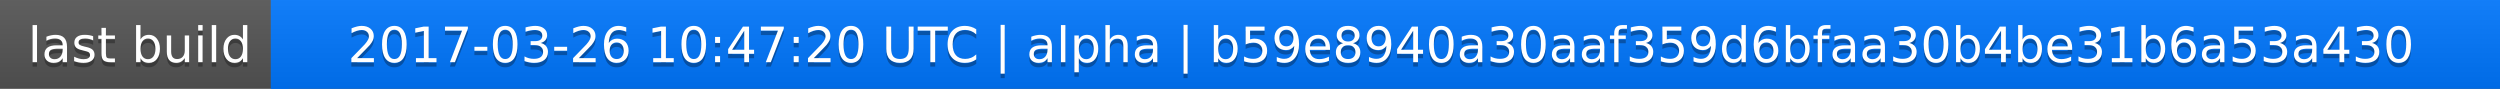
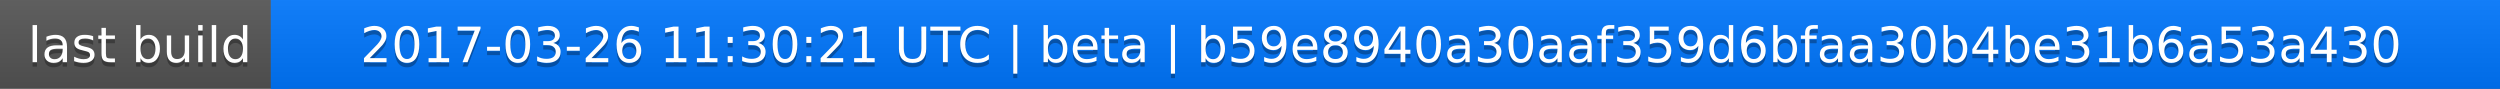
<svg xmlns="http://www.w3.org/2000/svg" width="563" height="20">
  <linearGradient id="a" x2="0" y2="100%">
    <stop offset="0" stop-color="#bbb" stop-opacity=".1" />
    <stop offset="1" stop-opacity=".1" />
  </linearGradient>
  <rect rx="0" width="563" height="20" fill="#555" />
  <rect rx="0" x="61" width="502" height="20" fill="#07f" />
  <path fill="#07f" d="M61 0h4v20h-4z" />
  <rect rx="0" width="563" height="20" fill="url(#a)" />
  <g fill="#fff" text-anchor="middle" font-family="DejaVu Sans,Verdana,Geneva,sans-serif" font-size="11">
    <text x="31.5" y="15" fill="#010101" fill-opacity=".3">last build</text>
    <text x="31.5" y="14">last build</text>
-     <text x="311" y="15" fill="#010101" fill-opacity=".3">2017-03-26 10:47:20 UTC | alpha | b59e8940a30aaf359d6bfaa30b4be31b6a53a430</text>
-     <text x="311" y="14">2017-03-26 10:47:20 UTC | alpha | b59e8940a30aaf359d6bfaa30b4be31b6a53a430</text>
+     <text x="311" y="15" fill="#010101" fill-opacity=".3">2017-03-26 11:30:21 UTC | beta | b59e8940a30aaf359d6bfaa30b4be31b6a53a430</text>
+     <text x="311" y="14">2017-03-26 11:30:21 UTC | beta | b59e8940a30aaf359d6bfaa30b4be31b6a53a430</text>
  </g>
</svg>
